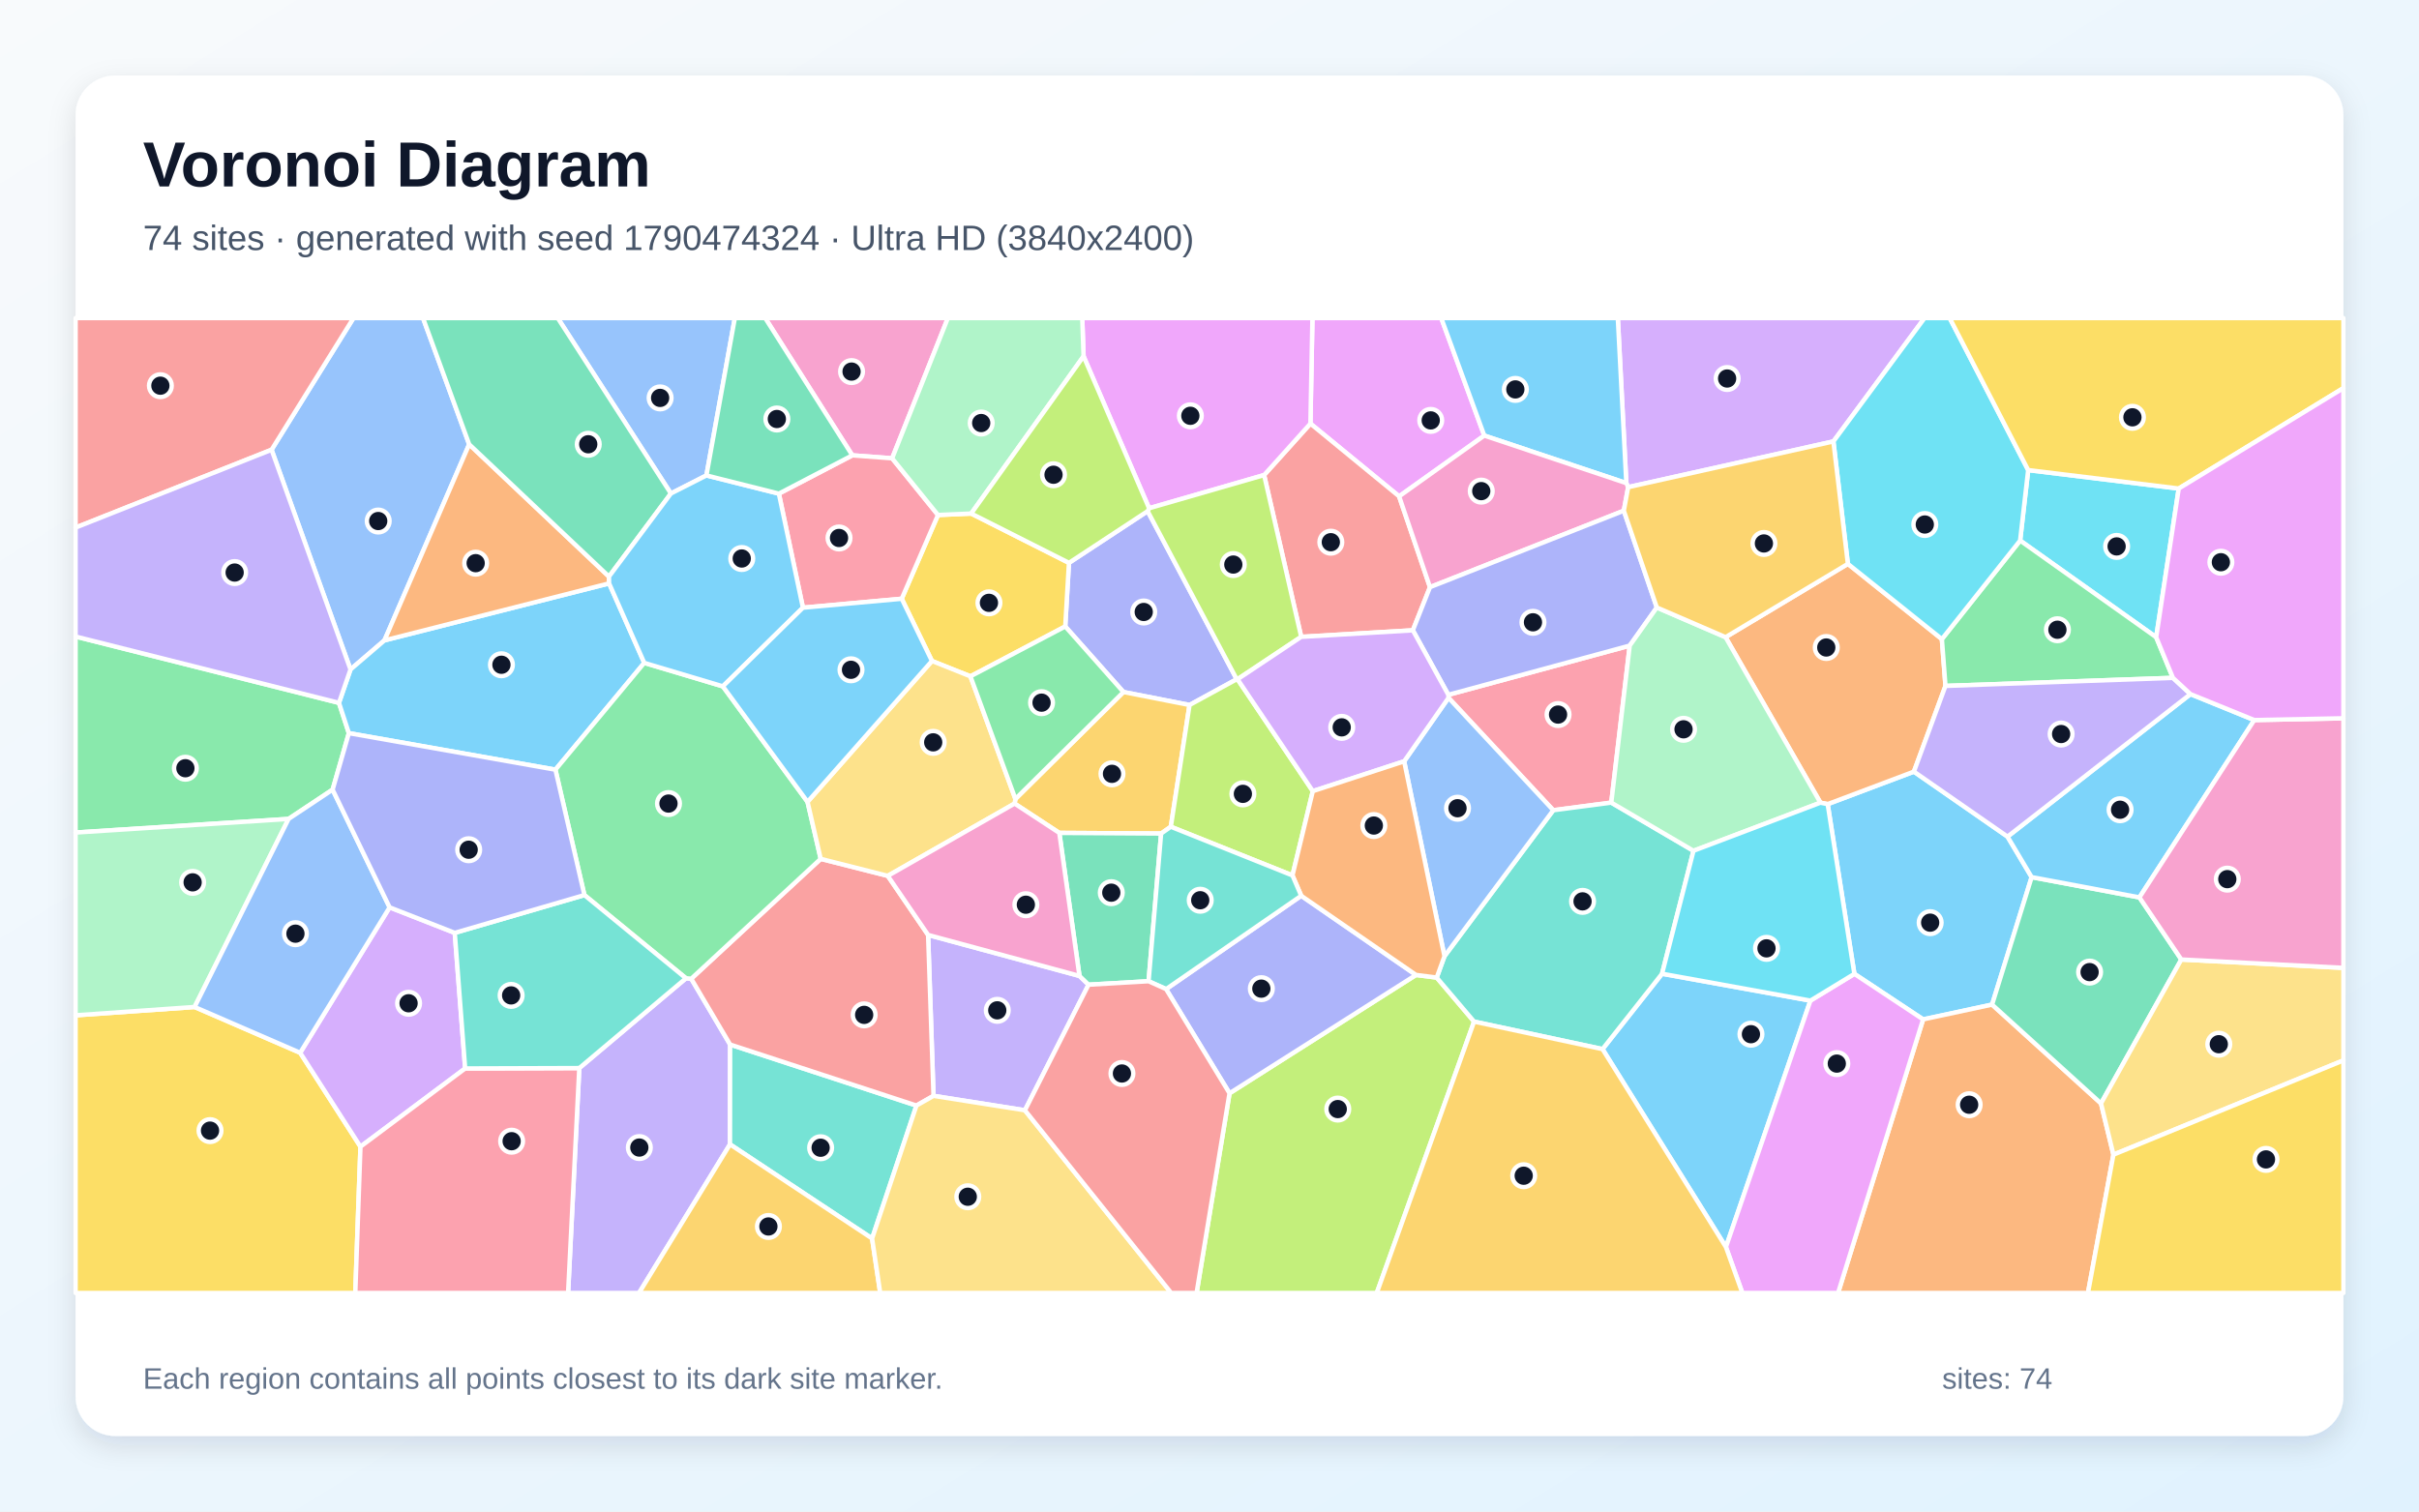
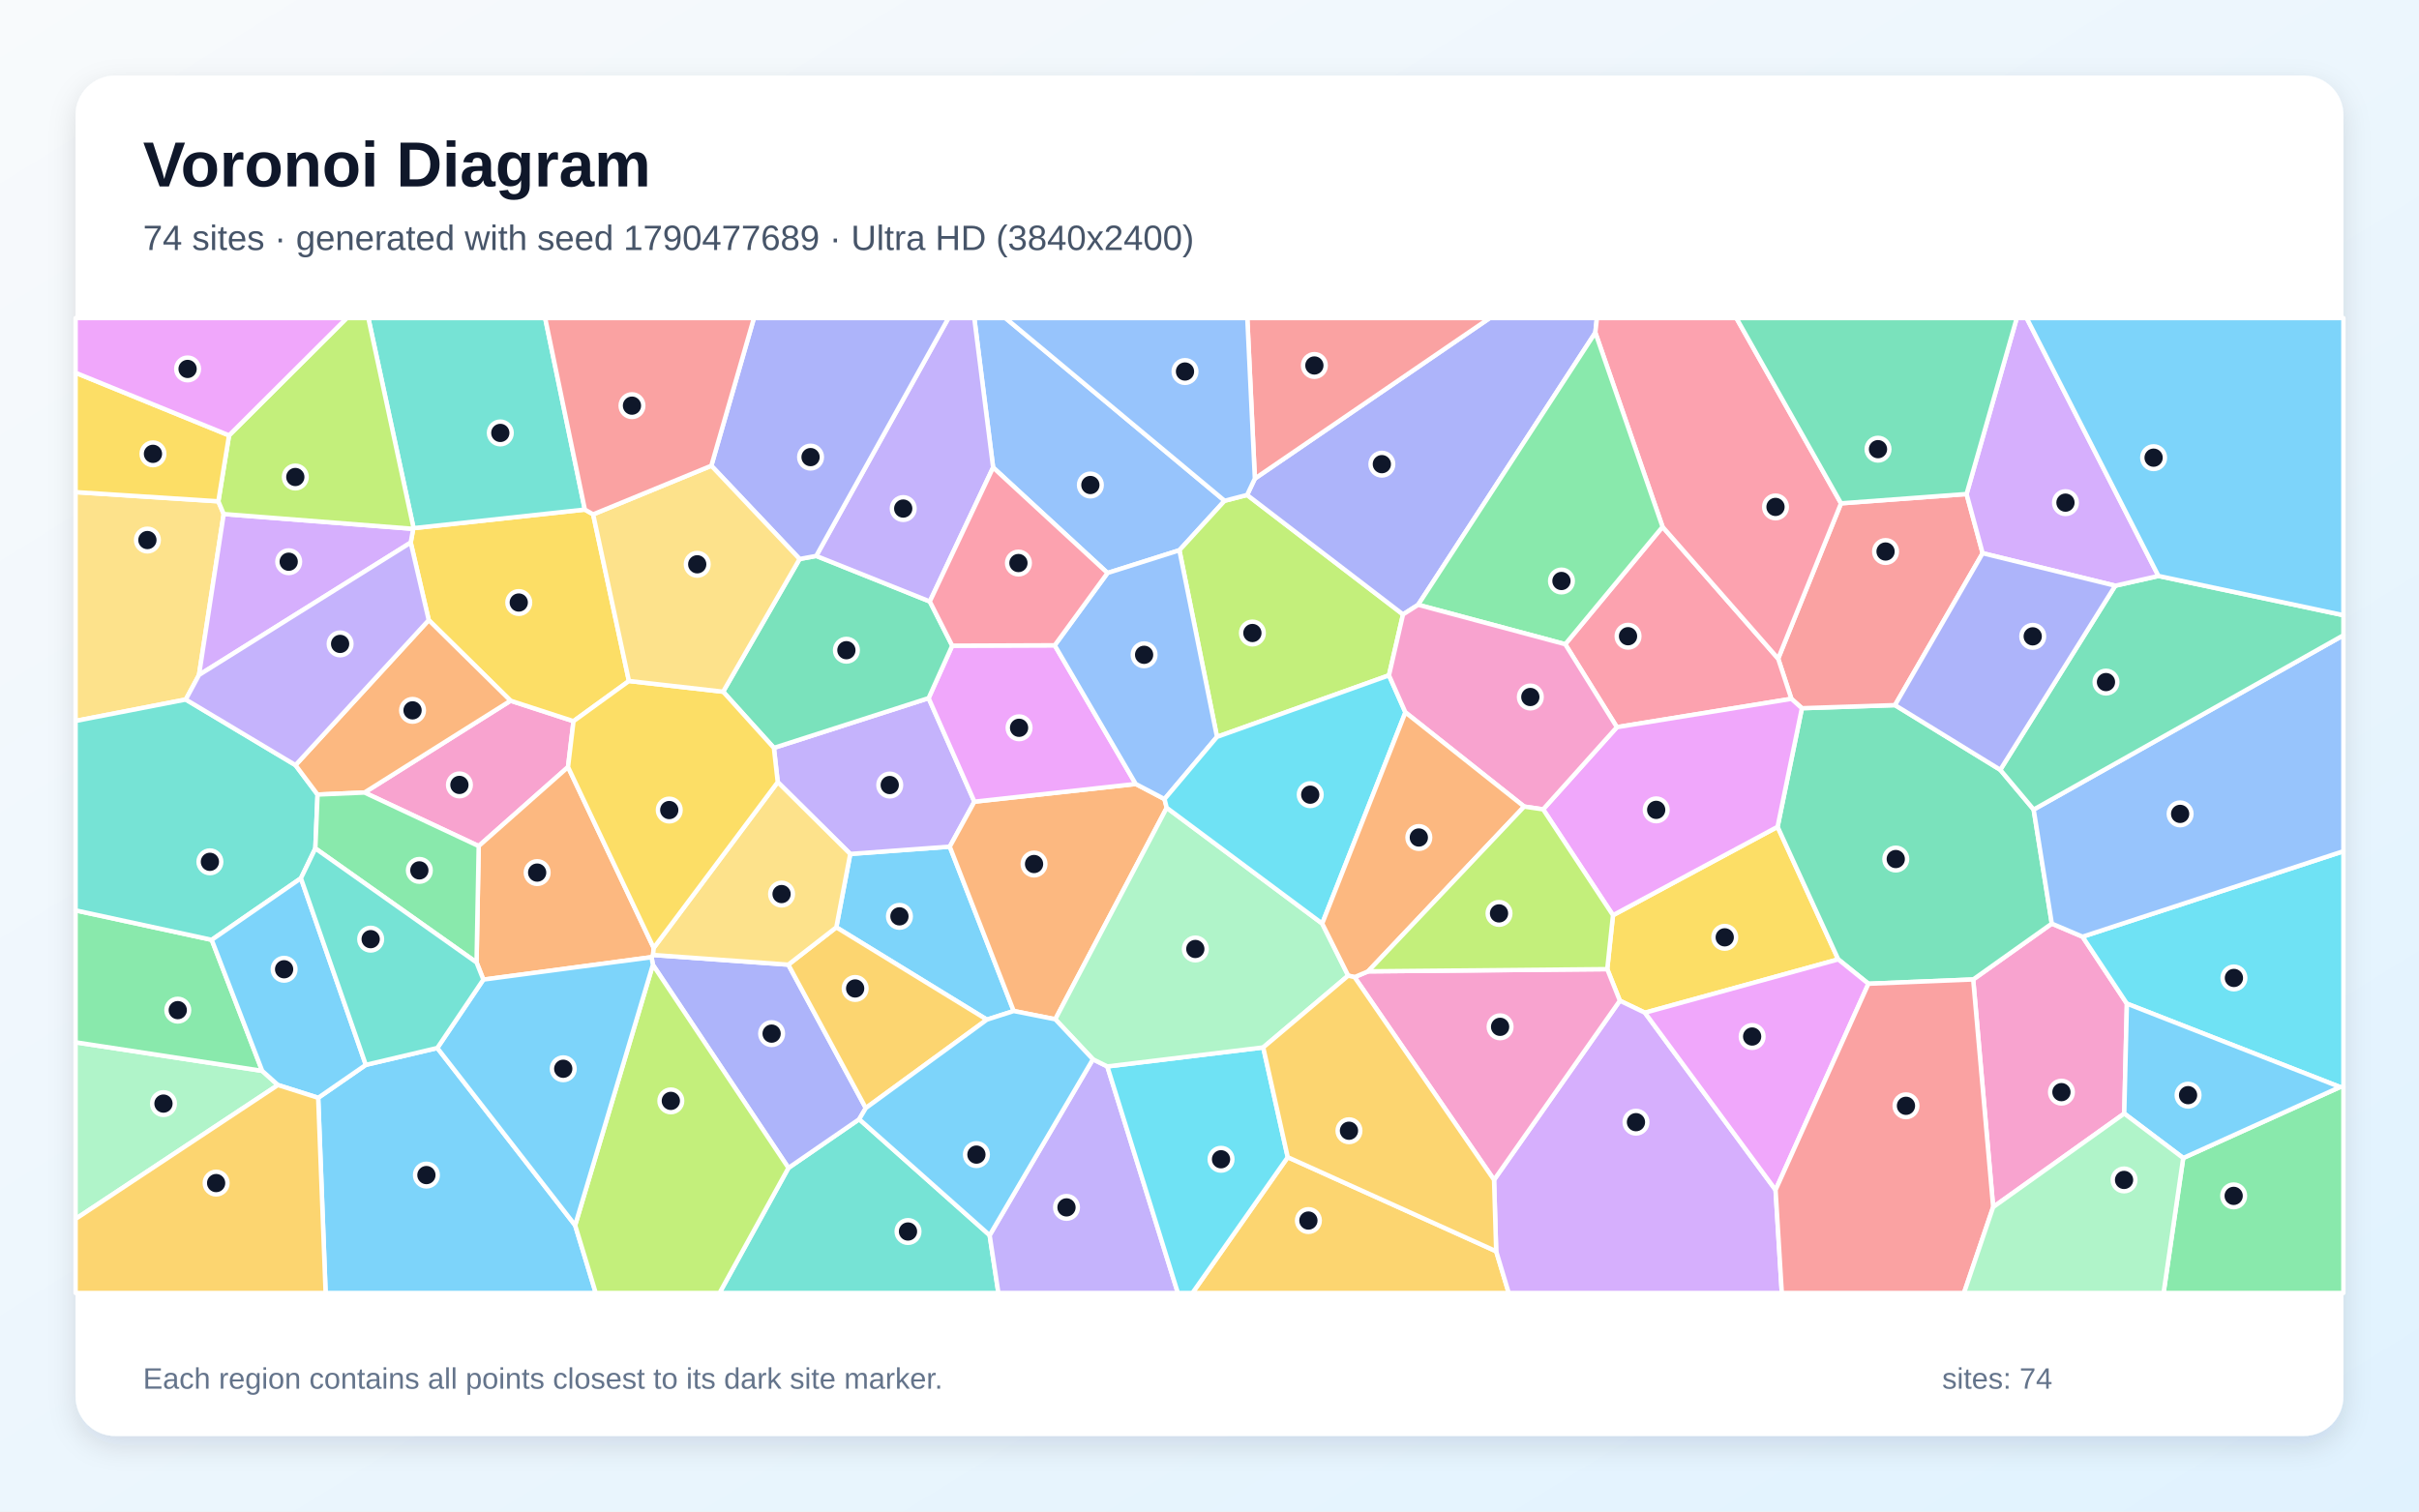
<svg xmlns="http://www.w3.org/2000/svg" width="3840" height="2400" viewBox="0 0 3840 2400" role="img" aria-labelledby="title description">
  <defs>
    <linearGradient id="background" x1="0" y1="0" x2="1" y2="1">
      <stop stop-color="#F8FAFC" />
      <stop offset="1" stop-color="#E0F2FE" />
    </linearGradient>
    <filter id="shadow" x="-5%" y="-5%" width="110%" height="110%">
      <feDropShadow dx="0" dy="15" stdDeviation="22" flood-color="#0F172A" flood-opacity=".12" />
    </filter>
  </defs>
  <rect width="3840" height="2400" fill="url(#background)" />
  <rect x="120" y="120" width="3600" height="2160" rx="63" fill="#FFFFFF" filter="url(#shadow)" />
  <g font-family="Arial, sans-serif">
    <text x="227" y="296" font-size="101" font-weight="700" fill="#0F172A">Voronoi Diagram</text>
-     <text x="227" y="397" font-size="56" fill="#475569">74 sites · generated with seed 1790474324 · Ultra HD (3840x2400)</text>
+     <text x="227" y="397" font-size="56" fill="#475569">74 sites · generated with seed 1790477689 · Ultra HD (3840x2400)</text>
  </g>
  <g stroke="#FFFFFF" stroke-width="7" stroke-linejoin="round">
-     <polygon points="2943.7,1546.3 2901.3,1276.8 3038.2,1225.2 3186.8,1328.4 3225.1,1392.7 3162.3,1595.1 3052.8,1618.6" fill="#38BDF8" fill-opacity="0.65" />
-     <polygon points="919.6,1695.9 1088.9,1553.3 1097.3,1554.0 1159.0,1658.5 1158.8,1817.0 1014.4,2053.0 901.8,2053.0" fill="#A78BFA" fill-opacity="0.65" />
-     <polygon points="1416.2,727.7 1353.0,723.0 1214.7,505.0 1504.7,505.0" fill="#F472B6" fill-opacity="0.65" />
-     <polygon points="3052.8,1618.6 3162.3,1595.1 3335.2,1752.0 3354.9,1833.4 3314.5,2053.0 2917.8,2053.0" fill="#FB923C" fill-opacity="0.65" />
-     <polygon points="120.0,1612.1 308.9,1598.9 476.5,1671.6 572.2,1820.7 564.0,2053.0 120.0,2053.0" fill="#FACC15" fill-opacity="0.65" />
-     <polygon points="538.1,1116.0 553.8,1164.1 528.0,1253.8 458.1,1300.3 120.0,1321.9 120.0,1010.7" fill="#4ADE80" fill-opacity="0.65" />
-     <polygon points="1384.4,1966.5 1158.8,1817.0 1159.0,1658.5 1454.8,1755.4" fill="#2DD4BF" fill-opacity="0.65" />
-     <polygon points="744.8,705.5 610.3,1016.8 556.4,1063.0 431.1,714.1 561.1,505.0 671.5,505.0" fill="#60A5FA" fill-opacity="0.65" />
-     <polygon points="2356.2,691.6 2221.0,788.1 2080.2,672.6 2083.4,505.0 2287.9,505.0" fill="#E879F9" fill-opacity="0.65" />
-     <polygon points="3396.2,1424.9 3462.7,1523.5 3335.2,1752.0 3162.3,1595.1 3225.1,1392.7" fill="#34D399" fill-opacity="0.65" />
-     <polygon points="2270.0,932.3 2242.8,1000.8 2065.6,1011.2 2006.7,754.3 2080.2,672.6 2221.0,788.1" fill="#F87171" fill-opacity="0.65" />
-     <polygon points="1821.8,811.6 1963.2,1078.5 1888.3,1119.4 1783.4,1098.8 1691.0,994.7 1696.9,893.7" fill="#818CF8" fill-opacity="0.65" />
-     <polygon points="1858.6,1312.7 1843.2,1323.5 1681.6,1322.5 1610.6,1275.9 1611.9,1268.6 1783.4,1098.8 1888.3,1119.4" fill="#FBBF24" fill-opacity="0.65" />
-     <polygon points="1951.8,1735.9 2247.8,1548.0 2280.7,1552.2 2340.0,1622.1 2185.5,2053.0 1899.5,2053.0" fill="#A3E635" fill-opacity="0.65" />
-     <polygon points="2910.4,700.9 2584.6,773.5 2581.7,767.1 2568.2,505.0 3055.1,505.0" fill="#C084FC" fill-opacity="0.65" />
-     <polygon points="2299.4,1108.0 2299.1,1103.2 2587.1,1025.1 2557.8,1274.4 2465.7,1286.5" fill="#FB7185" fill-opacity="0.65" />
-     <polygon points="3422.8,1011.8 3206.8,858.3 3219.6,746.4 3458.6,775.7" fill="#22D3EE" fill-opacity="0.65" />
-     <polygon points="308.9,1598.9 120.0,1612.1 120.0,1321.9 458.1,1300.3" fill="#86EFAC" fill-opacity="0.65" />
-     <polygon points="3354.9,1833.4 3335.2,1752.0 3462.7,1523.5 3720.0,1536.8 3720.0,1683.7" fill="#FCD34D" fill-opacity="0.65" />
-     <polygon points="2356.2,691.6 2287.9,505.0 2568.2,505.0 2581.7,767.1" fill="#38BDF8" fill-opacity="0.65" />
-     <polygon points="2543.9,1665.8 2638.4,1546.1 2873.9,1588.8 2739.8,1980.1" fill="#38BDF8" fill-opacity="0.65" />
-     <polygon points="1627.0,1762.9 1481.9,1740.0 1473.3,1484.5 1713.6,1549.6 1728.0,1563.5" fill="#A78BFA" fill-opacity="0.65" />
-     <polygon points="2577.7,810.9 2270.0,932.3 2221.0,788.1 2356.2,691.6 2581.7,767.1 2584.6,773.5" fill="#F472B6" fill-opacity="0.65" />
-     <polygon points="2889.8,1274.5 2739.2,1011.7 2933.4,895.3 3082.6,1014.8 3088.3,1089.1 3038.2,1225.2 2901.3,1276.8" fill="#FB923C" fill-opacity="0.65" />
-     <polygon points="1541.7,815.4 1696.9,893.7 1691.0,994.7 1540.5,1073.9 1479.4,1049.5 1431.4,950.7 1489.0,817.7" fill="#FACC15" fill-opacity="0.65" />
-     <polygon points="3449.4,1076.3 3088.3,1089.1 3082.6,1014.8 3206.8,858.3 3422.8,1011.8" fill="#4ADE80" fill-opacity="0.65" />
-     <polygon points="2688.3,1350.9 2638.4,1546.1 2543.9,1665.8 2340.0,1622.1 2280.7,1552.2 2293.0,1518.3 2465.7,1286.5 2557.8,1274.4" fill="#2DD4BF" fill-opacity="0.65" />
-     <polygon points="1121.4,754.9 1065.0,783.6 885.4,505.0 1166.5,505.0" fill="#60A5FA" fill-opacity="0.65" />
-     <polygon points="2080.2,672.6 2006.7,754.3 1824.1,807.0 1720.1,565.7 1718.0,505.0 2083.4,505.0" fill="#E879F9" fill-opacity="0.65" />
-     <polygon points="1823.3,1558.0 1728.0,1563.5 1713.6,1549.6 1681.6,1322.5 1843.2,1323.5" fill="#34D399" fill-opacity="0.65" />
-     <polygon points="1302.8,1363.7 1409.3,1390.7 1473.3,1484.5 1481.9,1740.0 1454.8,1755.4 1159.0,1658.5 1097.3,1554.0" fill="#F87171" fill-opacity="0.65" />
-     <polygon points="2630.1,964.6 2587.1,1025.1 2299.1,1103.2 2242.8,1000.8 2270.0,932.3 2577.7,810.9" fill="#818CF8" fill-opacity="0.65" />
-     <polygon points="1158.8,1817.0 1384.4,1966.5 1397.3,2053.0 1014.4,2053.0" fill="#FBBF24" fill-opacity="0.65" />
-     <polygon points="2084.0,1256.2 2051.7,1390.0 1858.6,1312.7 1888.3,1119.4 1963.2,1078.5 1964.5,1078.5" fill="#A3E635" fill-opacity="0.65" />
-     <polygon points="721.9,1481.2 738.4,1696.5 572.2,1820.7 476.5,1671.6 618.5,1440.7" fill="#C084FC" fill-opacity="0.65" />
-     <polygon points="572.2,1820.7 738.4,1696.5 919.6,1695.9 901.8,2053.0 564.0,2053.0" fill="#FB7185" fill-opacity="0.65" />
-     <polygon points="3219.6,746.4 3206.8,858.3 3082.6,1014.8 2933.4,895.3 2910.4,700.9 3055.1,505.0 3095.0,505.0" fill="#22D3EE" fill-opacity="0.65" />
-     <polygon points="2688.3,1350.9 2557.8,1274.4 2587.1,1025.1 2630.1,964.6 2739.2,1011.7 2889.8,1274.5" fill="#86EFAC" fill-opacity="0.65" />
-     <polygon points="1384.4,1966.5 1454.8,1755.4 1481.9,1740.0 1627.0,1762.9 1859.2,2053.0 1397.3,2053.0" fill="#FCD34D" fill-opacity="0.65" />
-     <polygon points="3578.5,1143.3 3396.2,1424.9 3225.1,1392.7 3186.8,1328.4 3477.2,1102.1" fill="#38BDF8" fill-opacity="0.65" />
-     <polygon points="556.4,1063.0 610.3,1016.8 966.9,926.3 1022.7,1052.5 881.7,1222.1 553.8,1164.1 538.1,1116.0" fill="#38BDF8" fill-opacity="0.65" />
-     <polygon points="3477.2,1102.1 3186.8,1328.4 3038.2,1225.2 3088.3,1089.1 3449.4,1076.3" fill="#A78BFA" fill-opacity="0.65" />
-     <polygon points="3462.7,1523.5 3396.2,1424.9 3578.5,1143.3 3720.0,1140.5 3720.0,1536.8" fill="#F472B6" fill-opacity="0.65" />
-     <polygon points="966.7,915.5 966.9,926.3 610.3,1016.8 744.8,705.5" fill="#FB923C" fill-opacity="0.65" />
-     <polygon points="3458.6,775.7 3219.6,746.4 3095.0,505.0 3720.0,505.0 3720.0,616.2" fill="#FACC15" fill-opacity="0.65" />
-     <polygon points="927.7,1421.2 881.7,1222.1 1022.7,1052.5 1147.5,1089.8 1281.9,1273.2 1302.8,1363.7 1097.3,1554.0 1088.9,1553.3" fill="#4ADE80" fill-opacity="0.65" />
-     <polygon points="738.4,1696.5 721.9,1481.2 927.7,1421.2 1088.9,1553.3 919.6,1695.9" fill="#2DD4BF" fill-opacity="0.65" />
-     <polygon points="2293.0,1518.3 2229.0,1208.8 2299.4,1108.0 2465.7,1286.5" fill="#60A5FA" fill-opacity="0.65" />
-     <polygon points="2739.8,1980.1 2873.9,1588.8 2943.7,1546.3 3052.8,1618.6 2917.8,2053.0 2765.9,2053.0" fill="#E879F9" fill-opacity="0.65" />
-     <polygon points="1065.0,783.6 966.7,915.5 744.8,705.5 671.5,505.0 885.4,505.0" fill="#34D399" fill-opacity="0.65" />
-     <polygon points="431.1,714.1 120.0,837.7 120.0,505.0 561.1,505.0" fill="#F87171" fill-opacity="0.65" />
-     <polygon points="1851.1,1570.5 2065.6,1422.3 2247.8,1548.0 1951.8,1735.9" fill="#818CF8" fill-opacity="0.65" />
-     <polygon points="2933.4,895.3 2739.2,1011.7 2630.1,964.6 2577.7,810.9 2584.6,773.5 2910.4,700.9" fill="#FBBF24" fill-opacity="0.65" />
-     <polygon points="1964.5,1078.5 1963.2,1078.5 1821.8,811.6 1824.1,807.0 2006.7,754.3 2065.6,1011.2" fill="#A3E635" fill-opacity="0.65" />
-     <polygon points="2299.1,1103.2 2299.4,1108.0 2229.0,1208.8 2084.0,1256.2 1964.5,1078.5 2065.6,1011.2 2242.8,1000.8" fill="#C084FC" fill-opacity="0.65" />
-     <polygon points="1489.0,817.7 1431.4,950.7 1274.6,964.9 1236.4,783.8 1353.0,723.0 1416.2,727.7" fill="#FB7185" fill-opacity="0.65" />
-     <polygon points="2873.9,1588.8 2638.4,1546.1 2688.3,1350.9 2889.8,1274.5 2901.3,1276.8 2943.7,1546.3" fill="#22D3EE" fill-opacity="0.65" />
-     <polygon points="1720.1,565.7 1541.7,815.4 1489.0,817.7 1416.2,727.7 1504.7,505.0 1718.0,505.0" fill="#86EFAC" fill-opacity="0.65" />
-     <polygon points="1281.9,1273.2 1479.4,1049.5 1540.5,1073.9 1611.9,1268.6 1610.6,1275.9 1409.3,1390.7 1302.8,1363.7" fill="#FCD34D" fill-opacity="0.65" />
-     <polygon points="1236.4,783.8 1274.6,964.9 1147.5,1089.8 1022.7,1052.5 966.9,926.3 966.7,915.5 1065.0,783.6 1121.4,754.9" fill="#38BDF8" fill-opacity="0.65" />
-     <polygon points="1274.6,964.9 1431.4,950.7 1479.4,1049.5 1281.9,1273.2 1147.5,1089.8" fill="#38BDF8" fill-opacity="0.65" />
-     <polygon points="431.1,714.1 556.4,1063.0 538.1,1116.0 120.0,1010.7 120.0,837.7" fill="#A78BFA" fill-opacity="0.65" />
-     <polygon points="1713.6,1549.6 1473.3,1484.5 1409.3,1390.7 1610.6,1275.9 1681.6,1322.5" fill="#F472B6" fill-opacity="0.65" />
-     <polygon points="2229.0,1208.8 2293.0,1518.3 2280.7,1552.2 2247.8,1548.0 2065.6,1422.3 2051.7,1390.0 2084.0,1256.2" fill="#FB923C" fill-opacity="0.65" />
-     <polygon points="3354.9,1833.4 3720.0,1683.7 3720.0,2053.0 3314.5,2053.0" fill="#FACC15" fill-opacity="0.65" />
-     <polygon points="1611.9,1268.6 1540.5,1073.9 1691.0,994.7 1783.4,1098.8" fill="#4ADE80" fill-opacity="0.65" />
-     <polygon points="2051.7,1390.0 2065.6,1422.3 1851.1,1570.5 1823.3,1558.0 1843.2,1323.5 1858.6,1312.7" fill="#2DD4BF" fill-opacity="0.65" />
-     <polygon points="618.5,1440.7 476.5,1671.6 308.9,1598.9 458.1,1300.3 528.0,1253.8" fill="#60A5FA" fill-opacity="0.65" />
-     <polygon points="3578.5,1143.3 3477.2,1102.1 3449.4,1076.3 3422.8,1011.8 3458.6,775.7 3720.0,616.2 3720.0,1140.5" fill="#E879F9" fill-opacity="0.65" />
-     <polygon points="1353.0,723.0 1236.4,783.8 1121.4,754.9 1166.5,505.0 1214.7,505.0" fill="#34D399" fill-opacity="0.65" />
-     <polygon points="1627.0,1762.9 1728.0,1563.5 1823.3,1558.0 1851.1,1570.5 1951.8,1735.9 1899.5,2053.0 1859.2,2053.0" fill="#F87171" fill-opacity="0.65" />
-     <polygon points="721.9,1481.2 618.5,1440.7 528.0,1253.8 553.8,1164.1 881.7,1222.1 927.7,1421.2" fill="#818CF8" fill-opacity="0.65" />
-     <polygon points="2340.0,1622.1 2543.9,1665.8 2739.8,1980.1 2765.9,2053.0 2185.5,2053.0" fill="#FBBF24" fill-opacity="0.65" />
-     <polygon points="1720.1,565.7 1824.1,807.0 1821.8,811.6 1696.9,893.7 1541.7,815.4" fill="#A3E635" fill-opacity="0.65" />
+     <polygon points="1566.6,1619.0 1327.6,1472.4 1349.7,1355.9 1507.7,1344.3 1609.2,1605.3" fill="#38BDF8" fill-opacity="0.65" />
+     <polygon points="1234.6,1241.8 1228.5,1187.5 1474.1,1108.5 1546.8,1272.9 1507.7,1344.3 1349.7,1355.9" fill="#A78BFA" fill-opacity="0.65" />
+     <polygon points="3164.0,1916.6 3132.3,1555.2 3257.1,1466.5 3305.9,1487.3 3376.3,1593.6 3372.1,1768.1" fill="#F472B6" fill-opacity="0.65" />
+     <polygon points="1848.6,1268.8 1852.1,1282.6 1675.2,1618.4 1609.2,1605.3 1507.7,1344.3 1546.8,1272.9 1802.9,1244.8" fill="#FB923C" fill-opacity="0.65" />
+     <polygon points="2611.2,1608.0 2571.4,1588.9 2551.4,1538.8 2560.5,1453.2 2821.8,1312.8 2918.1,1523.3" fill="#FACC15" fill-opacity="0.65" />
+     <polygon points="3465.7,1838.7 3714.7,1726.0 3720.0,1726.0 3720.0,2053.0 3434.5,2053.0" fill="#4ADE80" fill-opacity="0.65" />
+     <polygon points="1251.6,1854.4 1363.9,1777.1 1571.0,1961.3 1584.9,2053.0 1142.2,2053.0" fill="#2DD4BF" fill-opacity="0.65" />
+     <polygon points="1944.0,795.1 1872.2,873.7 1758.1,909.8 1576.5,742.3 1546.6,505.0 1596.1,505.0" fill="#60A5FA" fill-opacity="0.65" />
+     <polygon points="1511.6,1025.2 1674.3,1024.6 1802.9,1244.8 1546.8,1272.9 1474.1,1108.5" fill="#E879F9" fill-opacity="0.65" />
+     <polygon points="2966.0,1562.0 2918.1,1523.3 2821.8,1312.8 2860.4,1124.5 3008.2,1119.6 3175.3,1222.3 3228.3,1285.4 3257.1,1466.5 3132.3,1555.2" fill="#34D399" fill-opacity="0.65" />
+     <polygon points="3121.8,784.4 3147.3,878.4 3008.2,1119.6 2860.4,1124.5 2843.7,1109.6 2822.7,1045.8 2922.5,799.2" fill="#F87171" fill-opacity="0.65" />
+     <polygon points="1036.4,1532.0 1034.3,1519.8 1036.7,1516.3 1251.4,1531.7 1374.4,1759.4 1363.9,1777.1 1251.6,1854.4" fill="#818CF8" fill-opacity="0.65" />
+     <polygon points="2044.2,1837.4 2375.1,1986.8 2395.0,2053.0 1892.9,2053.0" fill="#FBBF24" fill-opacity="0.65" />
+     <polygon points="1979.7,785.9 2227.2,975.6 2204.9,1072.3 1931.9,1170.0 1872.2,873.7 1944.0,795.1" fill="#A3E635" fill-opacity="0.65" />
+     <polygon points="2375.1,1986.8 2371.7,1873.4 2571.4,1588.9 2611.2,1608.0 2818.6,1889.4 2828.5,2053.0 2395.0,2053.0" fill="#C084FC" fill-opacity="0.65" />
+     <polygon points="2566.7,1154.6 2484.7,1022.9 2639.2,836.5 2822.7,1045.8 2843.7,1109.6" fill="#FB7185" fill-opacity="0.65" />
+     <polygon points="3714.7,1726.0 3376.3,1593.6 3305.9,1487.3 3720.0,1351.6 3720.0,1726.0" fill="#22D3EE" fill-opacity="0.65" />
+     <polygon points="120.0,1935.4 120.0,1655.0 416.2,1700.3 441.2,1722.8" fill="#86EFAC" fill-opacity="0.65" />
+     <polygon points="346.6,796.0 355.1,816.2 315.9,1071.7 294.9,1110.7 120.0,1144.7 120.0,781.4" fill="#FCD34D" fill-opacity="0.65" />
+     <polygon points="3714.7,1726.0 3465.7,1838.7 3372.1,1768.1 3376.3,1593.6" fill="#38BDF8" fill-opacity="0.65" />
+     <polygon points="505.1,1743.1 580.7,1690.8 694.2,1664.0 913.0,1945.5 945.7,2053.0 516.9,2053.0" fill="#38BDF8" fill-opacity="0.65" />
+     <polygon points="1571.0,1961.3 1734.9,1681.9 1757.8,1693.3 1869.8,2053.0 1584.9,2053.0" fill="#A78BFA" fill-opacity="0.65" />
+     <polygon points="578.6,1258.4 810.5,1112.6 910.4,1145.1 901.7,1217.9 759.9,1343.4" fill="#F472B6" fill-opacity="0.65" />
+     <polygon points="767.3,1555.4 756.5,1528.2 759.9,1343.4 901.7,1217.9 1037.7,1505.1 1036.7,1516.3 1034.3,1519.8" fill="#FB923C" fill-opacity="0.65" />
+     <polygon points="656.5,838.6 928.4,809.1 941.6,816.7 998.4,1081.3 910.4,1145.1 810.5,1112.6 680.6,984.6 652.0,861.5 655.9,839.7" fill="#FACC15" fill-opacity="0.65" />
+     <polygon points="336.1,1492.3 416.2,1700.3 120.0,1655.0 120.0,1445.5" fill="#4ADE80" fill-opacity="0.65" />
+     <polygon points="469.1,1214.9 504.1,1261.6 500.6,1347.1 477.7,1394.5 336.1,1492.3 120.0,1445.5 120.0,1144.7 294.9,1110.7" fill="#2DD4BF" fill-opacity="0.65" />
+     <polygon points="1674.3,1024.6 1758.1,909.8 1872.2,873.7 1931.9,1170.0 1848.6,1268.8 1802.9,1244.8" fill="#60A5FA" fill-opacity="0.65" />
+     <polygon points="2818.6,1889.4 2611.2,1608.0 2918.1,1523.3 2966.0,1562.0" fill="#E879F9" fill-opacity="0.65" />
+     <polygon points="1269.3,887.6 1295.7,882.7 1476.0,955.0 1511.6,1025.2 1474.1,1108.5 1228.5,1187.5 1147.9,1098.3" fill="#34D399" fill-opacity="0.65" />
+     <polygon points="2818.6,1889.4 2966.0,1562.0 3132.3,1555.2 3164.0,1916.6 3117.7,2053.0 2828.5,2053.0" fill="#F87171" fill-opacity="0.65" />
+     <polygon points="2532.5,528.1 2251.2,960.3 2227.2,975.6 1979.7,785.9 1992.0,759.9 2364.8,505.0 2535.0,505.0" fill="#818CF8" fill-opacity="0.65" />
+     <polygon points="1374.4,1759.4 1251.4,1531.7 1327.6,1472.4 1566.6,1619.0" fill="#FBBF24" fill-opacity="0.65" />
+     <polygon points="913.0,1945.5 1036.4,1532.0 1251.6,1854.4 1142.2,2053.0 945.7,2053.0" fill="#A3E635" fill-opacity="0.65" />
+     <polygon points="655.9,839.7 652.0,861.5 315.9,1071.7 355.1,816.2" fill="#C084FC" fill-opacity="0.65" />
+     <polygon points="2922.5,799.2 2822.7,1045.8 2639.2,836.5 2532.5,528.1 2535.0,505.0 2756.4,505.0" fill="#FB7185" fill-opacity="0.65" />
+     <polygon points="1757.8,1693.3 2005.3,1663.1 2044.2,1837.4 1892.9,2053.0 1869.8,2053.0" fill="#22D3EE" fill-opacity="0.65" />
+     <polygon points="2098.9,1466.4 2140.2,1549.1 2005.3,1663.1 1757.8,1693.3 1734.9,1681.9 1675.2,1618.4 1852.1,1282.6" fill="#86EFAC" fill-opacity="0.65" />
+     <polygon points="1251.4,1531.7 1036.7,1516.3 1037.7,1505.1 1234.6,1241.8 1349.7,1355.9 1327.6,1472.4" fill="#FCD34D" fill-opacity="0.65" />
+     <polygon points="477.7,1394.5 580.7,1690.8 505.1,1743.1 441.2,1722.8 416.2,1700.3 336.1,1492.3" fill="#38BDF8" fill-opacity="0.65" />
+     <polygon points="1734.9,1681.9 1571.0,1961.3 1363.9,1777.1 1374.4,1759.4 1566.6,1619.0 1609.2,1605.3 1675.2,1618.4" fill="#38BDF8" fill-opacity="0.65" />
+     <polygon points="1576.5,742.3 1476.0,955.0 1295.7,882.7 1505.6,505.0 1546.6,505.0" fill="#A78BFA" fill-opacity="0.65" />
+     <polygon points="2371.7,1873.4 2150.3,1551.5 2171.8,1542.3 2551.4,1538.8 2571.4,1588.9" fill="#F472B6" fill-opacity="0.65" />
+     <polygon points="680.6,984.6 810.5,1112.6 578.6,1258.4 504.1,1261.6 469.1,1214.9" fill="#FB923C" fill-opacity="0.65" />
+     <polygon points="1037.7,1505.1 901.7,1217.9 910.4,1145.1 998.4,1081.3 1147.9,1098.3 1228.5,1187.5 1234.6,1241.8" fill="#FACC15" fill-opacity="0.65" />
+     <polygon points="2639.2,836.5 2484.7,1022.9 2251.2,960.3 2532.5,528.1" fill="#4ADE80" fill-opacity="0.65" />
+     <polygon points="928.4,809.1 656.5,838.6 584.7,505.0 865.4,505.0" fill="#2DD4BF" fill-opacity="0.65" />
+     <polygon points="3305.9,1487.3 3257.1,1466.5 3228.3,1285.4 3720.0,1008.7 3720.0,1351.6" fill="#60A5FA" fill-opacity="0.65" />
+     <polygon points="2449.6,1285.1 2566.7,1154.6 2843.7,1109.6 2860.4,1124.5 2821.8,1312.8 2560.5,1453.2" fill="#E879F9" fill-opacity="0.65" />
+     <polygon points="3228.3,1285.4 3175.3,1222.3 3357.8,930.0 3426.4,914.5 3720.0,976.8 3720.0,1008.7" fill="#34D399" fill-opacity="0.65" />
+     <polygon points="1992.0,759.9 1980.0,505.0 2364.8,505.0" fill="#F87171" fill-opacity="0.65" />
+     <polygon points="1295.7,882.7 1269.3,887.6 1129.2,739.5 1196.8,505.0 1505.6,505.0" fill="#818CF8" fill-opacity="0.65" />
+     <polygon points="120.0,1935.4 441.2,1722.8 505.1,1743.1 516.9,2053.0 120.0,2053.0" fill="#FBBF24" fill-opacity="0.65" />
+     <polygon points="656.5,838.6 655.9,839.7 355.1,816.2 346.6,796.0 363.6,691.3 550.5,505.0 584.7,505.0" fill="#A3E635" fill-opacity="0.65" />
+     <polygon points="3426.4,914.5 3357.8,930.0 3147.3,878.4 3121.8,784.4 3201.5,505.0 3217.2,505.0" fill="#C084FC" fill-opacity="0.65" />
+     <polygon points="1576.5,742.3 1758.1,909.8 1674.3,1024.6 1511.6,1025.2 1476.0,955.0" fill="#FB7185" fill-opacity="0.65" />
+     <polygon points="2231.0,1131.1 2098.9,1466.4 1852.1,1282.6 1848.6,1268.8 1931.9,1170.0 2204.9,1072.3" fill="#22D3EE" fill-opacity="0.65" />
+     <polygon points="3164.0,1916.6 3372.1,1768.1 3465.7,1838.7 3434.5,2053.0 3117.7,2053.0" fill="#86EFAC" fill-opacity="0.65" />
+     <polygon points="1129.2,739.5 1269.3,887.6 1147.9,1098.3 998.4,1081.3 941.6,816.7" fill="#FCD34D" fill-opacity="0.65" />
+     <polygon points="3426.4,914.5 3217.2,505.0 3720.0,505.0 3720.0,976.8" fill="#38BDF8" fill-opacity="0.65" />
+     <polygon points="913.0,1945.5 694.2,1664.0 767.3,1555.4 1034.3,1519.8 1036.4,1532.0" fill="#38BDF8" fill-opacity="0.65" />
+     <polygon points="652.0,861.5 680.6,984.6 469.1,1214.9 294.9,1110.7 315.9,1071.7" fill="#A78BFA" fill-opacity="0.65" />
+     <polygon points="2251.2,960.3 2484.7,1022.9 2566.7,1154.6 2449.6,1285.1 2419.5,1280.7 2231.0,1131.1 2204.9,1072.3 2227.2,975.6" fill="#F472B6" fill-opacity="0.65" />
+     <polygon points="2419.5,1280.7 2171.8,1542.3 2150.3,1551.5 2140.2,1549.1 2098.9,1466.4 2231.0,1131.1" fill="#FB923C" fill-opacity="0.65" />
+     <polygon points="363.6,691.3 346.6,796.0 120.0,781.4 120.0,591.9" fill="#FACC15" fill-opacity="0.65" />
+     <polygon points="756.5,1528.2 500.6,1347.1 504.1,1261.6 578.6,1258.4 759.9,1343.4" fill="#4ADE80" fill-opacity="0.65" />
+     <polygon points="756.5,1528.2 767.3,1555.4 694.2,1664.0 580.7,1690.8 477.7,1394.5 500.6,1347.1" fill="#2DD4BF" fill-opacity="0.65" />
+     <polygon points="1992.0,759.9 1979.7,785.9 1944.0,795.1 1596.1,505.0 1980.0,505.0" fill="#60A5FA" fill-opacity="0.65" />
+     <polygon points="363.6,691.3 120.0,591.9 120.0,505.0 550.5,505.0" fill="#E879F9" fill-opacity="0.65" />
+     <polygon points="3121.8,784.4 2922.5,799.2 2756.4,505.0 3201.5,505.0" fill="#34D399" fill-opacity="0.65" />
+     <polygon points="1129.2,739.5 941.6,816.7 928.4,809.1 865.4,505.0 1196.8,505.0" fill="#F87171" fill-opacity="0.65" />
+     <polygon points="3357.8,930.0 3175.3,1222.3 3008.2,1119.6 3147.3,878.4" fill="#818CF8" fill-opacity="0.65" />
+     <polygon points="2150.3,1551.5 2371.7,1873.4 2375.1,1986.8 2044.2,1837.4 2005.3,1663.1 2140.2,1549.1" fill="#FBBF24" fill-opacity="0.65" />
+     <polygon points="2171.8,1542.3 2419.5,1280.7 2449.6,1285.1 2560.5,1453.2 2551.4,1538.8" fill="#A3E635" fill-opacity="0.65" />
  </g>
  <g>
-     <circle cx="3064.0" cy="1465.0" r="18" fill="#0F172A" stroke="#FFFFFF" stroke-width="7" />
-     <circle cx="1014.9" cy="1822.1" r="18" fill="#0F172A" stroke="#FFFFFF" stroke-width="7" />
-     <circle cx="1351.8" cy="590.0" r="18" fill="#0F172A" stroke="#FFFFFF" stroke-width="7" />
-     <circle cx="3125.9" cy="1754.1" r="18" fill="#0F172A" stroke="#FFFFFF" stroke-width="7" />
-     <circle cx="333.4" cy="1795.2" r="18" fill="#0F172A" stroke="#FFFFFF" stroke-width="7" />
-     <circle cx="294.3" cy="1219.8" r="18" fill="#0F172A" stroke="#FFFFFF" stroke-width="7" />
-     <circle cx="1302.7" cy="1822.4" r="18" fill="#0F172A" stroke="#FFFFFF" stroke-width="7" />
-     <circle cx="600.4" cy="827.3" r="18" fill="#0F172A" stroke="#FFFFFF" stroke-width="7" />
-     <circle cx="2271.2" cy="667.5" r="18" fill="#0F172A" stroke="#FFFFFF" stroke-width="7" />
-     <circle cx="3317.1" cy="1543.5" r="18" fill="#0F172A" stroke="#FFFFFF" stroke-width="7" />
-     <circle cx="2112.6" cy="860.9" r="18" fill="#0F172A" stroke="#FFFFFF" stroke-width="7" />
-     <circle cx="1815.6" cy="971.7" r="18" fill="#0F172A" stroke="#FFFFFF" stroke-width="7" />
-     <circle cx="1765.2" cy="1228.7" r="18" fill="#0F172A" stroke="#FFFFFF" stroke-width="7" />
-     <circle cx="2123.6" cy="1761.0" r="18" fill="#0F172A" stroke="#FFFFFF" stroke-width="7" />
-     <circle cx="2741.7" cy="601.0" r="18" fill="#0F172A" stroke="#FFFFFF" stroke-width="7" />
-     <circle cx="2473.3" cy="1134.6" r="18" fill="#0F172A" stroke="#FFFFFF" stroke-width="7" />
-     <circle cx="3360.0" cy="867.6" r="18" fill="#0F172A" stroke="#FFFFFF" stroke-width="7" />
-     <circle cx="305.8" cy="1401.0" r="18" fill="#0F172A" stroke="#FFFFFF" stroke-width="7" />
-     <circle cx="3522.2" cy="1658.0" r="18" fill="#0F172A" stroke="#FFFFFF" stroke-width="7" />
-     <circle cx="2405.5" cy="618.3" r="18" fill="#0F172A" stroke="#FFFFFF" stroke-width="7" />
-     <circle cx="2779.5" cy="1642.1" r="18" fill="#0F172A" stroke="#FFFFFF" stroke-width="7" />
-     <circle cx="1583.1" cy="1604.2" r="18" fill="#0F172A" stroke="#FFFFFF" stroke-width="7" />
-     <circle cx="2351.4" cy="779.8" r="18" fill="#0F172A" stroke="#FFFFFF" stroke-width="7" />
-     <circle cx="2899.1" cy="1028.1" r="18" fill="#0F172A" stroke="#FFFFFF" stroke-width="7" />
-     <circle cx="1569.9" cy="957.2" r="18" fill="#0F172A" stroke="#FFFFFF" stroke-width="7" />
-     <circle cx="3266.0" cy="999.9" r="18" fill="#0F172A" stroke="#FFFFFF" stroke-width="7" />
-     <circle cx="2512.2" cy="1431.2" r="18" fill="#0F172A" stroke="#FFFFFF" stroke-width="7" />
-     <circle cx="1047.9" cy="631.8" r="18" fill="#0F172A" stroke="#FFFFFF" stroke-width="7" />
-     <circle cx="1889.6" cy="660.2" r="18" fill="#0F172A" stroke="#FFFFFF" stroke-width="7" />
-     <circle cx="1764.1" cy="1417.4" r="18" fill="#0F172A" stroke="#FFFFFF" stroke-width="7" />
-     <circle cx="1371.8" cy="1611.4" r="18" fill="#0F172A" stroke="#FFFFFF" stroke-width="7" />
-     <circle cx="2433.5" cy="988.1" r="18" fill="#0F172A" stroke="#FFFFFF" stroke-width="7" />
-     <circle cx="1219.8" cy="1947.4" r="18" fill="#0F172A" stroke="#FFFFFF" stroke-width="7" />
-     <circle cx="1973.0" cy="1260.5" r="18" fill="#0F172A" stroke="#FFFFFF" stroke-width="7" />
-     <circle cx="648.6" cy="1593.0" r="18" fill="#0F172A" stroke="#FFFFFF" stroke-width="7" />
-     <circle cx="812.2" cy="1812.0" r="18" fill="#0F172A" stroke="#FFFFFF" stroke-width="7" />
-     <circle cx="3055.5" cy="832.8" r="18" fill="#0F172A" stroke="#FFFFFF" stroke-width="7" />
-     <circle cx="2672.5" cy="1158.0" r="18" fill="#0F172A" stroke="#FFFFFF" stroke-width="7" />
-     <circle cx="1536.3" cy="1900.2" r="18" fill="#0F172A" stroke="#FFFFFF" stroke-width="7" />
-     <circle cx="3365.5" cy="1285.7" r="18" fill="#0F172A" stroke="#FFFFFF" stroke-width="7" />
-     <circle cx="796.0" cy="1055.5" r="18" fill="#0F172A" stroke="#FFFFFF" stroke-width="7" />
-     <circle cx="3271.9" cy="1165.5" r="18" fill="#0F172A" stroke="#FFFFFF" stroke-width="7" />
-     <circle cx="3535.7" cy="1395.9" r="18" fill="#0F172A" stroke="#FFFFFF" stroke-width="7" />
-     <circle cx="755.1" cy="894.2" r="18" fill="#0F172A" stroke="#FFFFFF" stroke-width="7" />
-     <circle cx="3385.1" cy="662.6" r="18" fill="#0F172A" stroke="#FFFFFF" stroke-width="7" />
-     <circle cx="1061.2" cy="1275.9" r="18" fill="#0F172A" stroke="#FFFFFF" stroke-width="7" />
-     <circle cx="811.4" cy="1580.5" r="18" fill="#0F172A" stroke="#FFFFFF" stroke-width="7" />
-     <circle cx="2313.7" cy="1283.3" r="18" fill="#0F172A" stroke="#FFFFFF" stroke-width="7" />
-     <circle cx="2915.8" cy="1688.8" r="18" fill="#0F172A" stroke="#FFFFFF" stroke-width="7" />
-     <circle cx="933.8" cy="705.4" r="18" fill="#0F172A" stroke="#FFFFFF" stroke-width="7" />
-     <circle cx="254.6" cy="612.4" r="18" fill="#0F172A" stroke="#FFFFFF" stroke-width="7" />
-     <circle cx="2002.3" cy="1569.8" r="18" fill="#0F172A" stroke="#FFFFFF" stroke-width="7" />
-     <circle cx="2800.1" cy="862.9" r="18" fill="#0F172A" stroke="#FFFFFF" stroke-width="7" />
-     <circle cx="1957.8" cy="896.4" r="18" fill="#0F172A" stroke="#FFFFFF" stroke-width="7" />
-     <circle cx="2129.9" cy="1154.9" r="18" fill="#0F172A" stroke="#FFFFFF" stroke-width="7" />
-     <circle cx="1331.9" cy="854.2" r="18" fill="#0F172A" stroke="#FFFFFF" stroke-width="7" />
-     <circle cx="2804.2" cy="1505.8" r="18" fill="#0F172A" stroke="#FFFFFF" stroke-width="7" />
-     <circle cx="1557.6" cy="671.7" r="18" fill="#0F172A" stroke="#FFFFFF" stroke-width="7" />
-     <circle cx="1481.4" cy="1178.7" r="18" fill="#0F172A" stroke="#FFFFFF" stroke-width="7" />
-     <circle cx="1177.5" cy="886.8" r="18" fill="#0F172A" stroke="#FFFFFF" stroke-width="7" />
-     <circle cx="1350.9" cy="1063.5" r="18" fill="#0F172A" stroke="#FFFFFF" stroke-width="7" />
-     <circle cx="372.5" cy="909.1" r="18" fill="#0F172A" stroke="#FFFFFF" stroke-width="7" />
-     <circle cx="1628.5" cy="1436.5" r="18" fill="#0F172A" stroke="#FFFFFF" stroke-width="7" />
-     <circle cx="2180.9" cy="1310.8" r="18" fill="#0F172A" stroke="#FFFFFF" stroke-width="7" />
-     <circle cx="3597.1" cy="1840.9" r="18" fill="#0F172A" stroke="#FFFFFF" stroke-width="7" />
-     <circle cx="1653.4" cy="1115.7" r="18" fill="#0F172A" stroke="#FFFFFF" stroke-width="7" />
-     <circle cx="1905.3" cy="1429.4" r="18" fill="#0F172A" stroke="#FFFFFF" stroke-width="7" />
-     <circle cx="469.0" cy="1482.5" r="18" fill="#0F172A" stroke="#FFFFFF" stroke-width="7" />
-     <circle cx="3525.5" cy="892.7" r="18" fill="#0F172A" stroke="#FFFFFF" stroke-width="7" />
-     <circle cx="1233.2" cy="665.3" r="18" fill="#0F172A" stroke="#FFFFFF" stroke-width="7" />
-     <circle cx="1781.0" cy="1704.5" r="18" fill="#0F172A" stroke="#FFFFFF" stroke-width="7" />
-     <circle cx="744.0" cy="1349.2" r="18" fill="#0F172A" stroke="#FFFFFF" stroke-width="7" />
-     <circle cx="2418.8" cy="1866.8" r="18" fill="#0F172A" stroke="#FFFFFF" stroke-width="7" />
-     <circle cx="1672.4" cy="753.8" r="18" fill="#0F172A" stroke="#FFFFFF" stroke-width="7" />
+     <circle cx="1427.8" cy="1455.0" r="18" fill="#0F172A" stroke="#FFFFFF" stroke-width="7" />
+     <circle cx="1412.4" cy="1246.5" r="18" fill="#0F172A" stroke="#FFFFFF" stroke-width="7" />
+     <circle cx="3272.4" cy="1734.1" r="18" fill="#0F172A" stroke="#FFFFFF" stroke-width="7" />
+     <circle cx="1641.5" cy="1371.9" r="18" fill="#0F172A" stroke="#FFFFFF" stroke-width="7" />
+     <circle cx="2737.9" cy="1488.3" r="18" fill="#0F172A" stroke="#FFFFFF" stroke-width="7" />
+     <circle cx="3545.8" cy="1898.8" r="18" fill="#0F172A" stroke="#FFFFFF" stroke-width="7" />
+     <circle cx="1441.4" cy="1955.4" r="18" fill="#0F172A" stroke="#FFFFFF" stroke-width="7" />
+     <circle cx="1730.9" cy="770.1" r="18" fill="#0F172A" stroke="#FFFFFF" stroke-width="7" />
+     <circle cx="1617.7" cy="1155.6" r="18" fill="#0F172A" stroke="#FFFFFF" stroke-width="7" />
+     <circle cx="3009.4" cy="1364.0" r="18" fill="#0F172A" stroke="#FFFFFF" stroke-width="7" />
+     <circle cx="2993.2" cy="875.7" r="18" fill="#0F172A" stroke="#FFFFFF" stroke-width="7" />
+     <circle cx="1224.9" cy="1641.2" r="18" fill="#0F172A" stroke="#FFFFFF" stroke-width="7" />
+     <circle cx="2077.0" cy="1938.0" r="18" fill="#0F172A" stroke="#FFFFFF" stroke-width="7" />
+     <circle cx="1988.1" cy="1005.1" r="18" fill="#0F172A" stroke="#FFFFFF" stroke-width="7" />
+     <circle cx="2597.0" cy="1781.8" r="18" fill="#0F172A" stroke="#FFFFFF" stroke-width="7" />
+     <circle cx="2584.4" cy="1010.2" r="18" fill="#0F172A" stroke="#FFFFFF" stroke-width="7" />
+     <circle cx="3546.2" cy="1552.8" r="18" fill="#0F172A" stroke="#FFFFFF" stroke-width="7" />
+     <circle cx="259.5" cy="1752.3" r="18" fill="#0F172A" stroke="#FFFFFF" stroke-width="7" />
+     <circle cx="234.0" cy="857.5" r="18" fill="#0F172A" stroke="#FFFFFF" stroke-width="7" />
+     <circle cx="3473.4" cy="1738.9" r="18" fill="#0F172A" stroke="#FFFFFF" stroke-width="7" />
+     <circle cx="676.9" cy="1865.8" r="18" fill="#0F172A" stroke="#FFFFFF" stroke-width="7" />
+     <circle cx="1693.0" cy="1917.1" r="18" fill="#0F172A" stroke="#FFFFFF" stroke-width="7" />
+     <circle cx="729.3" cy="1246.3" r="18" fill="#0F172A" stroke="#FFFFFF" stroke-width="7" />
+     <circle cx="852.7" cy="1385.5" r="18" fill="#0F172A" stroke="#FFFFFF" stroke-width="7" />
+     <circle cx="823.5" cy="956.7" r="18" fill="#0F172A" stroke="#FFFFFF" stroke-width="7" />
+     <circle cx="282.2" cy="1603.9" r="18" fill="#0F172A" stroke="#FFFFFF" stroke-width="7" />
+     <circle cx="333.2" cy="1368.4" r="18" fill="#0F172A" stroke="#FFFFFF" stroke-width="7" />
+     <circle cx="1816.2" cy="1039.7" r="18" fill="#0F172A" stroke="#FFFFFF" stroke-width="7" />
+     <circle cx="2781.4" cy="1645.8" r="18" fill="#0F172A" stroke="#FFFFFF" stroke-width="7" />
+     <circle cx="1343.6" cy="1032.4" r="18" fill="#0F172A" stroke="#FFFFFF" stroke-width="7" />
+     <circle cx="3025.6" cy="1755.8" r="18" fill="#0F172A" stroke="#FFFFFF" stroke-width="7" />
+     <circle cx="2193.6" cy="737.0" r="18" fill="#0F172A" stroke="#FFFFFF" stroke-width="7" />
+     <circle cx="1357.5" cy="1569.5" r="18" fill="#0F172A" stroke="#FFFFFF" stroke-width="7" />
+     <circle cx="1064.9" cy="1748.0" r="18" fill="#0F172A" stroke="#FFFFFF" stroke-width="7" />
+     <circle cx="458.3" cy="891.9" r="18" fill="#0F172A" stroke="#FFFFFF" stroke-width="7" />
+     <circle cx="2818.5" cy="804.9" r="18" fill="#0F172A" stroke="#FFFFFF" stroke-width="7" />
+     <circle cx="1938.3" cy="1840.7" r="18" fill="#0F172A" stroke="#FFFFFF" stroke-width="7" />
+     <circle cx="1897.5" cy="1506.8" r="18" fill="#0F172A" stroke="#FFFFFF" stroke-width="7" />
+     <circle cx="1240.7" cy="1419.6" r="18" fill="#0F172A" stroke="#FFFFFF" stroke-width="7" />
+     <circle cx="451.0" cy="1539.0" r="18" fill="#0F172A" stroke="#FFFFFF" stroke-width="7" />
+     <circle cx="1550.0" cy="1833.3" r="18" fill="#0F172A" stroke="#FFFFFF" stroke-width="7" />
+     <circle cx="1433.8" cy="807.5" r="18" fill="#0F172A" stroke="#FFFFFF" stroke-width="7" />
+     <circle cx="2381.3" cy="1630.4" r="18" fill="#0F172A" stroke="#FFFFFF" stroke-width="7" />
+     <circle cx="654.9" cy="1127.9" r="18" fill="#0F172A" stroke="#FFFFFF" stroke-width="7" />
+     <circle cx="1062.4" cy="1286.2" r="18" fill="#0F172A" stroke="#FFFFFF" stroke-width="7" />
+     <circle cx="2478.7" cy="922.5" r="18" fill="#0F172A" stroke="#FFFFFF" stroke-width="7" />
+     <circle cx="794.2" cy="687.4" r="18" fill="#0F172A" stroke="#FFFFFF" stroke-width="7" />
+     <circle cx="3460.8" cy="1292.3" r="18" fill="#0F172A" stroke="#FFFFFF" stroke-width="7" />
+     <circle cx="2629.1" cy="1285.9" r="18" fill="#0F172A" stroke="#FFFFFF" stroke-width="7" />
+     <circle cx="3343.1" cy="1083.0" r="18" fill="#0F172A" stroke="#FFFFFF" stroke-width="7" />
+     <circle cx="2086.5" cy="580.3" r="18" fill="#0F172A" stroke="#FFFFFF" stroke-width="7" />
+     <circle cx="1286.7" cy="725.8" r="18" fill="#0F172A" stroke="#FFFFFF" stroke-width="7" />
+     <circle cx="343.1" cy="1878.5" r="18" fill="#0F172A" stroke="#FFFFFF" stroke-width="7" />
+     <circle cx="468.8" cy="757.4" r="18" fill="#0F172A" stroke="#FFFFFF" stroke-width="7" />
+     <circle cx="3278.8" cy="798.1" r="18" fill="#0F172A" stroke="#FFFFFF" stroke-width="7" />
+     <circle cx="1616.7" cy="894.0" r="18" fill="#0F172A" stroke="#FFFFFF" stroke-width="7" />
+     <circle cx="2079.9" cy="1261.8" r="18" fill="#0F172A" stroke="#FFFFFF" stroke-width="7" />
+     <circle cx="3371.8" cy="1873.5" r="18" fill="#0F172A" stroke="#FFFFFF" stroke-width="7" />
+     <circle cx="1106.8" cy="896.0" r="18" fill="#0F172A" stroke="#FFFFFF" stroke-width="7" />
+     <circle cx="3418.7" cy="726.7" r="18" fill="#0F172A" stroke="#FFFFFF" stroke-width="7" />
+     <circle cx="894.1" cy="1697.0" r="18" fill="#0F172A" stroke="#FFFFFF" stroke-width="7" />
+     <circle cx="539.9" cy="1022.4" r="18" fill="#0F172A" stroke="#FFFFFF" stroke-width="7" />
+     <circle cx="2429.3" cy="1106.7" r="18" fill="#0F172A" stroke="#FFFFFF" stroke-width="7" />
+     <circle cx="2252.3" cy="1329.8" r="18" fill="#0F172A" stroke="#FFFFFF" stroke-width="7" />
+     <circle cx="242.8" cy="720.6" r="18" fill="#0F172A" stroke="#FFFFFF" stroke-width="7" />
+     <circle cx="665.7" cy="1382.0" r="18" fill="#0F172A" stroke="#FFFFFF" stroke-width="7" />
+     <circle cx="588.4" cy="1491.2" r="18" fill="#0F172A" stroke="#FFFFFF" stroke-width="7" />
+     <circle cx="1881.1" cy="589.9" r="18" fill="#0F172A" stroke="#FFFFFF" stroke-width="7" />
+     <circle cx="297.8" cy="585.8" r="18" fill="#0F172A" stroke="#FFFFFF" stroke-width="7" />
+     <circle cx="2981.2" cy="713.2" r="18" fill="#0F172A" stroke="#FFFFFF" stroke-width="7" />
+     <circle cx="1003.2" cy="644.1" r="18" fill="#0F172A" stroke="#FFFFFF" stroke-width="7" />
+     <circle cx="3226.8" cy="1010.4" r="18" fill="#0F172A" stroke="#FFFFFF" stroke-width="7" />
+     <circle cx="2141.4" cy="1795.4" r="18" fill="#0F172A" stroke="#FFFFFF" stroke-width="7" />
+     <circle cx="2379.6" cy="1450.3" r="18" fill="#0F172A" stroke="#FFFFFF" stroke-width="7" />
  </g>
  <g font-family="Arial, sans-serif" font-size="47" fill="#64748B">
    <text x="227" y="2205">Each region contains all points closest to its dark site marker.</text>
    <text x="3083" y="2205">sites: 74</text>
  </g>
</svg>
